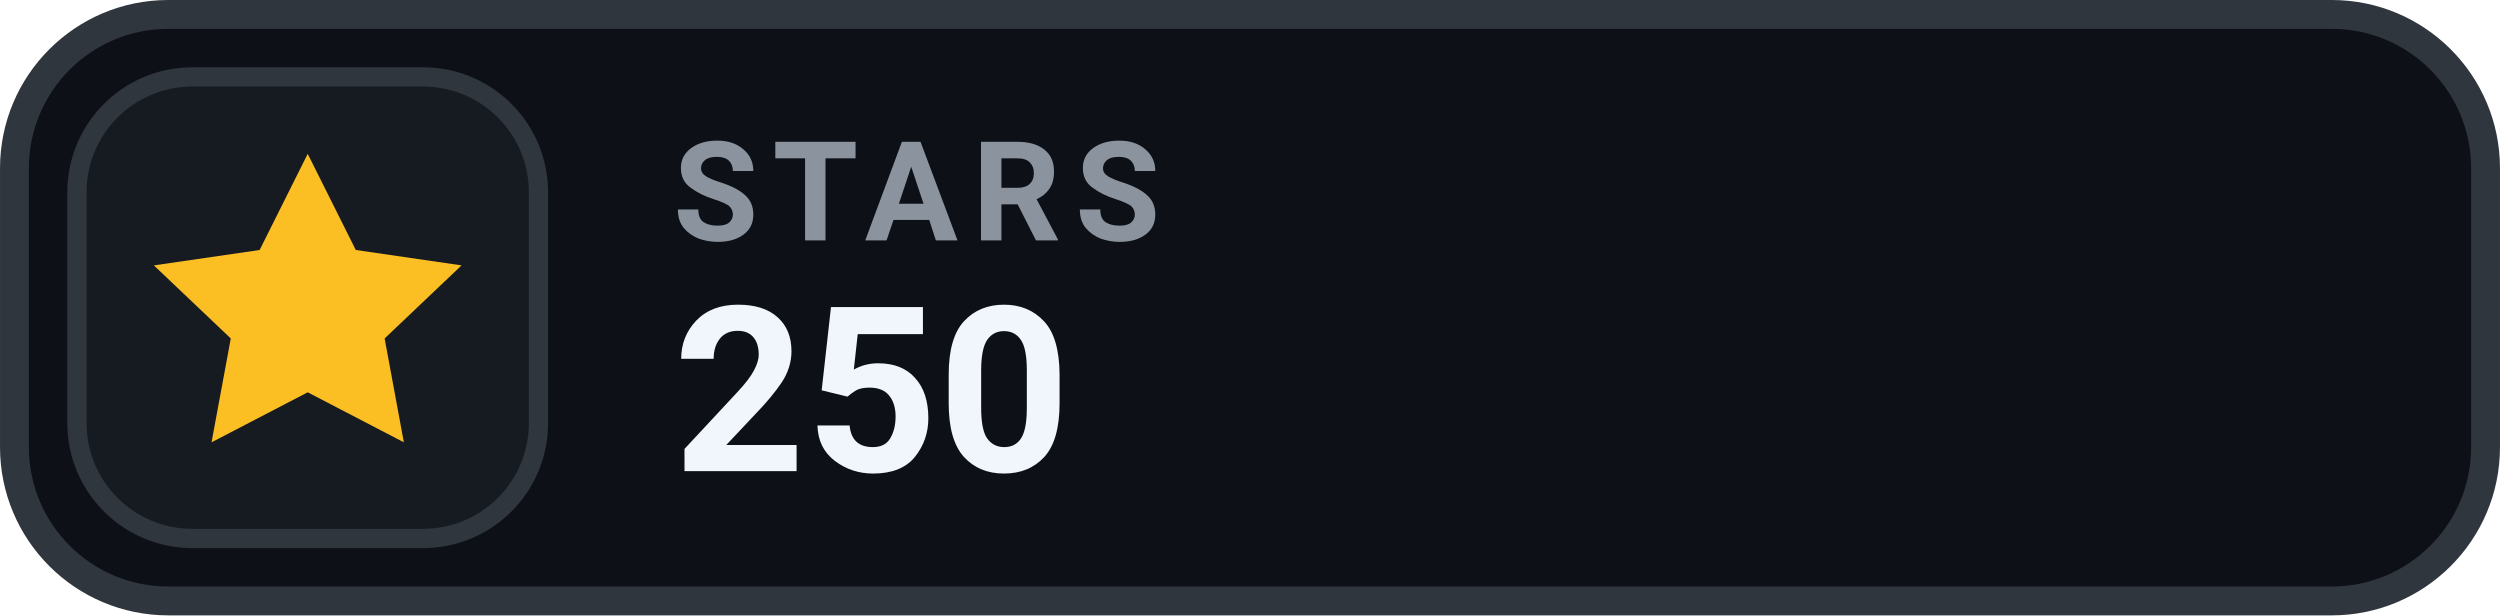
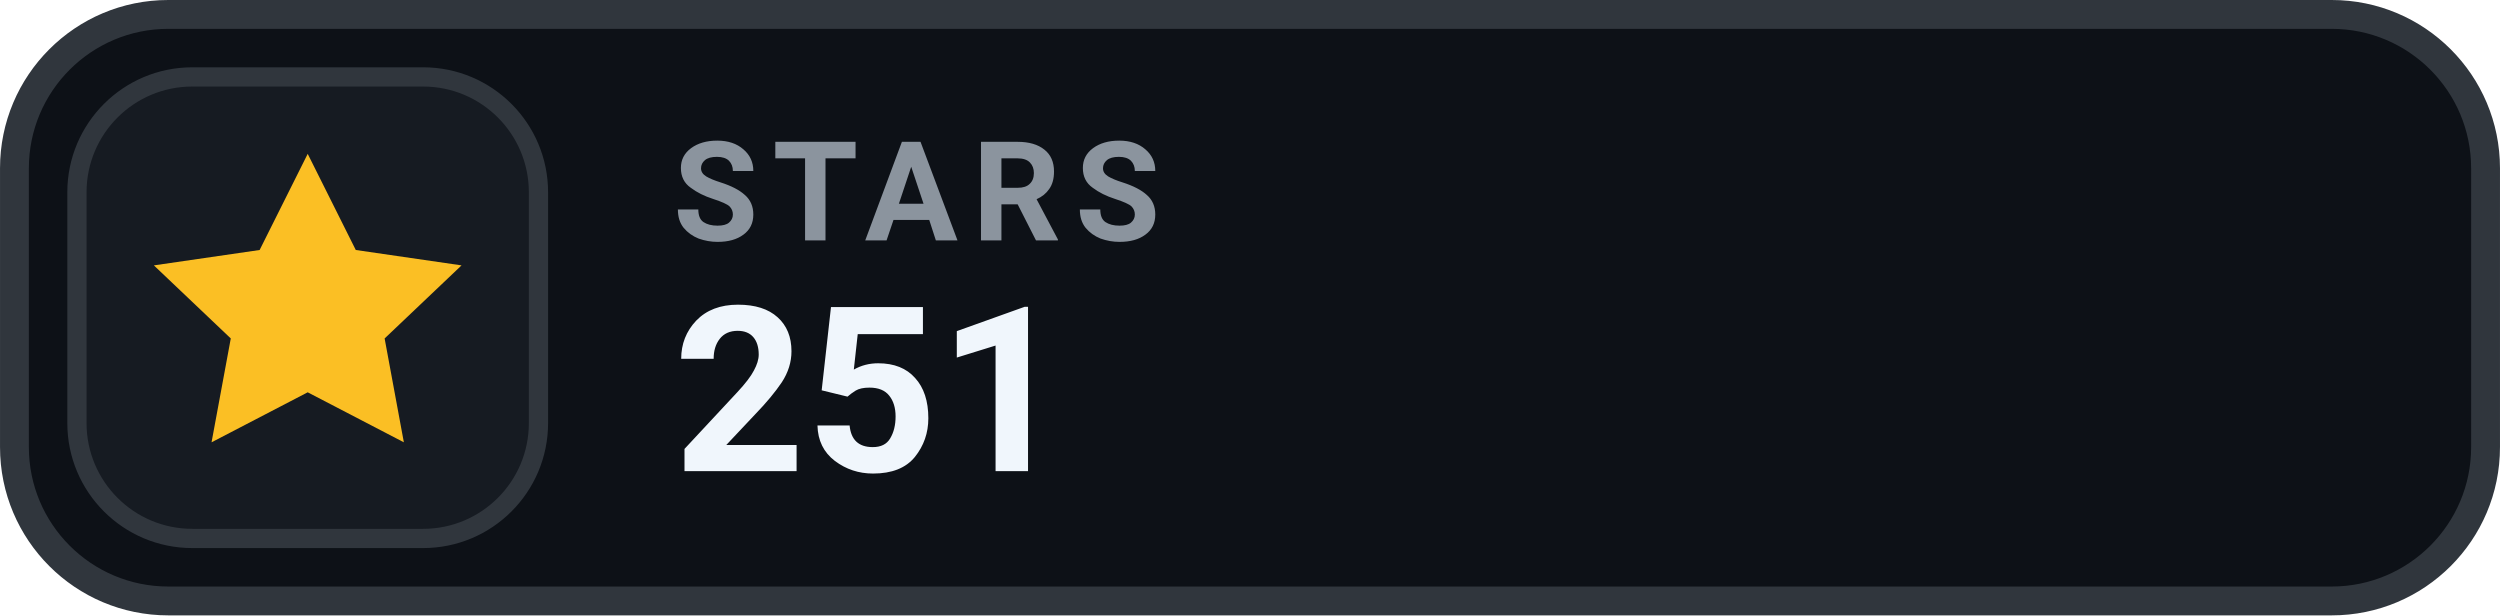
- <svg xmlns="http://www.w3.org/2000/svg" width="126" height="31.015" viewBox="0 0 130 32" role="img" aria-label="STARS 250">
+ <svg xmlns="http://www.w3.org/2000/svg" width="126" height="31.015" viewBox="0 0 130 32" role="img" aria-label="STARS 251">
  <rect x=".75" y=".75" width="128.5" height="30.5" rx="8" fill="#0D1117" stroke="#30363D" stroke-width="1.5" />
  <rect x="4" y="4" width="24" height="24" rx="6" fill="#161B22" stroke="#30363D" stroke-width="1" />
  <g transform="translate(16 16)" style="color:#FBBF24;">
    <path d="M0 -8 l2.5 5 5.5 .8 -4 3.8 1 5.4 -5 -2.6 -5 2.6 1 -5.4 -4 -3.8 5.5 -.8 Z" fill="currentColor" />
  </g>
  <text x="35" y="12.5" fill="#8B949E" font-family="-apple-system,BlinkMacSystemFont,'Segoe UI',Roboto,Helvetica,Arial,sans-serif" font-size="7.2" font-weight="700" letter-spacing=".75">STARS</text>
-   <text x="35" y="24.5" fill="#F0F6FC" font-family="-apple-system,BlinkMacSystemFont,'Segoe UI',Roboto,Helvetica,Arial,sans-serif" font-size="12" font-weight="700">250</text>
+   <text x="35" y="24.5" fill="#F0F6FC" font-family="-apple-system,BlinkMacSystemFont,'Segoe UI',Roboto,Helvetica,Arial,sans-serif" font-size="12" font-weight="700">251</text>
</svg>
